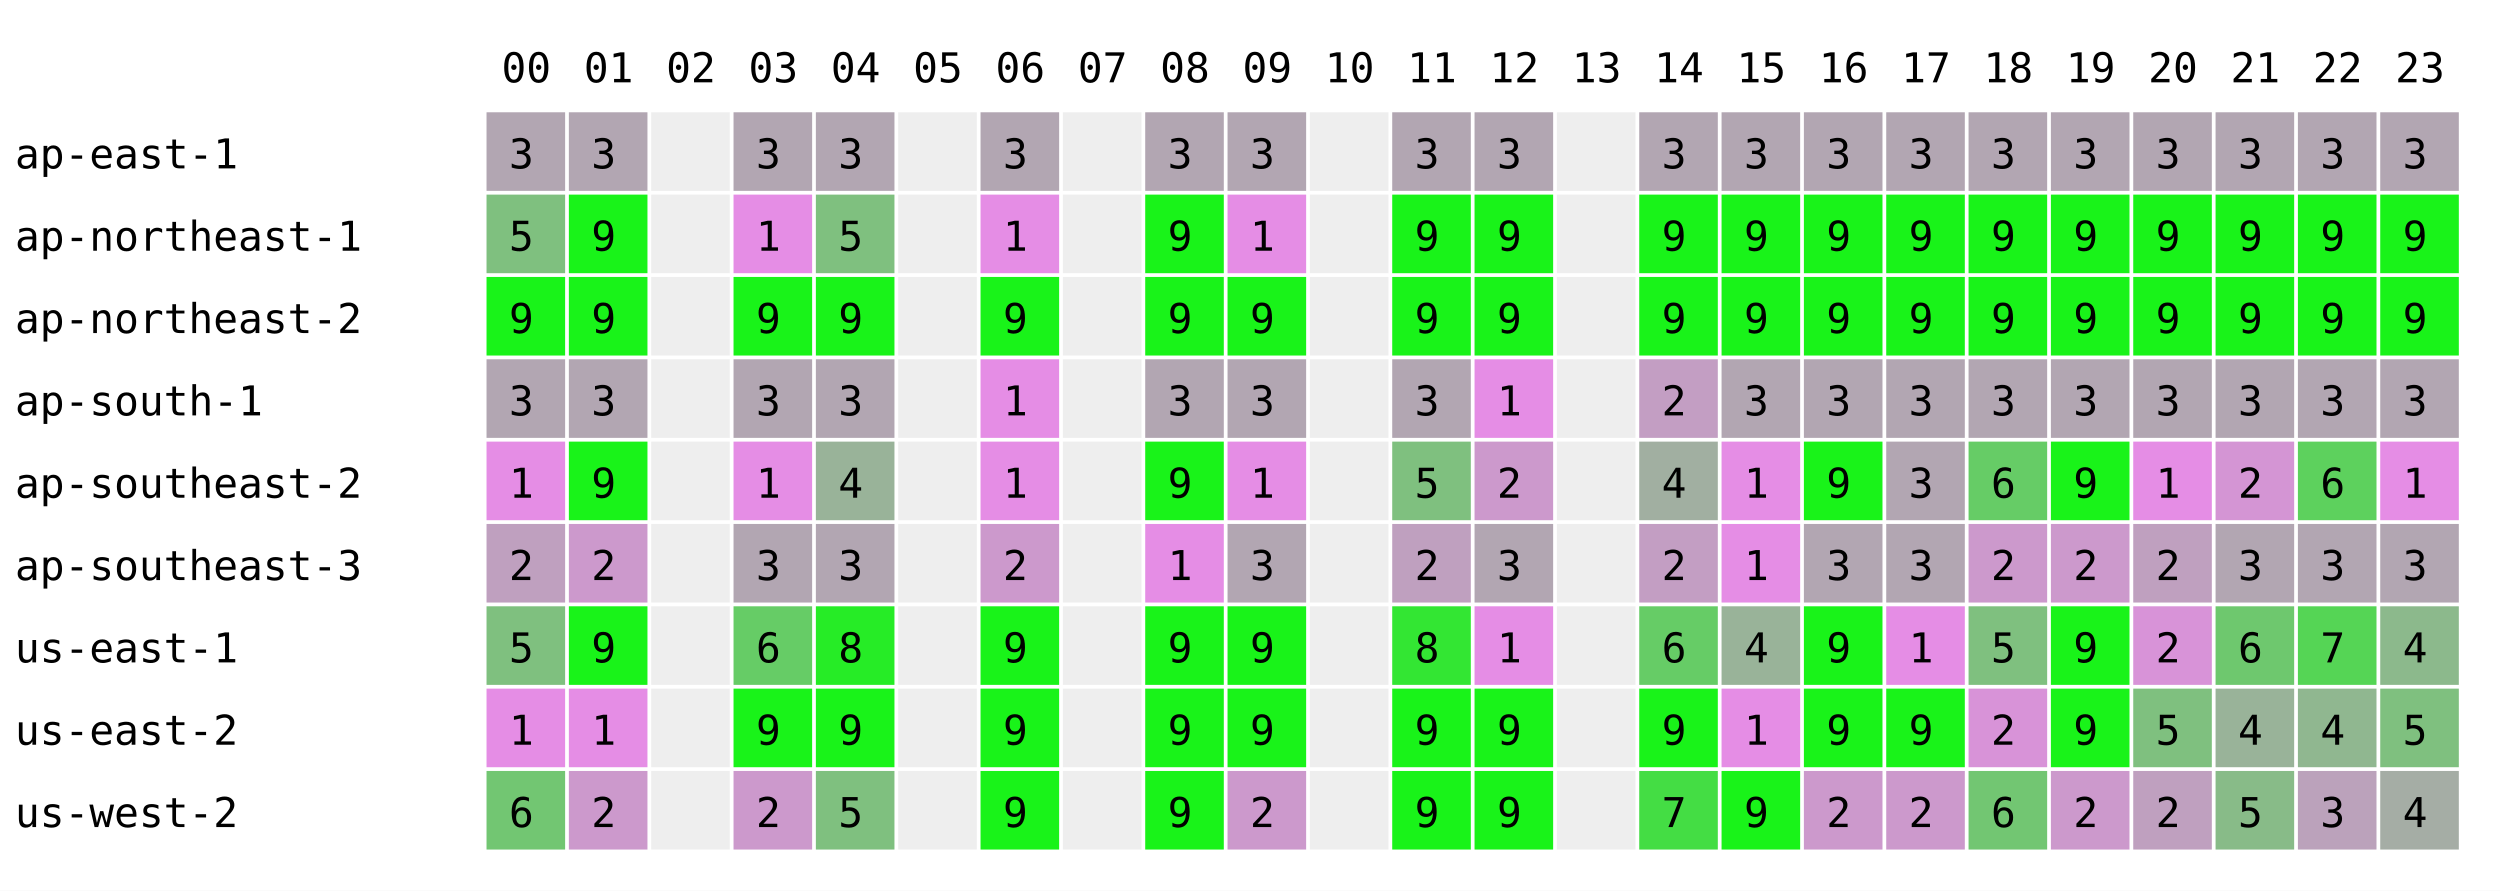
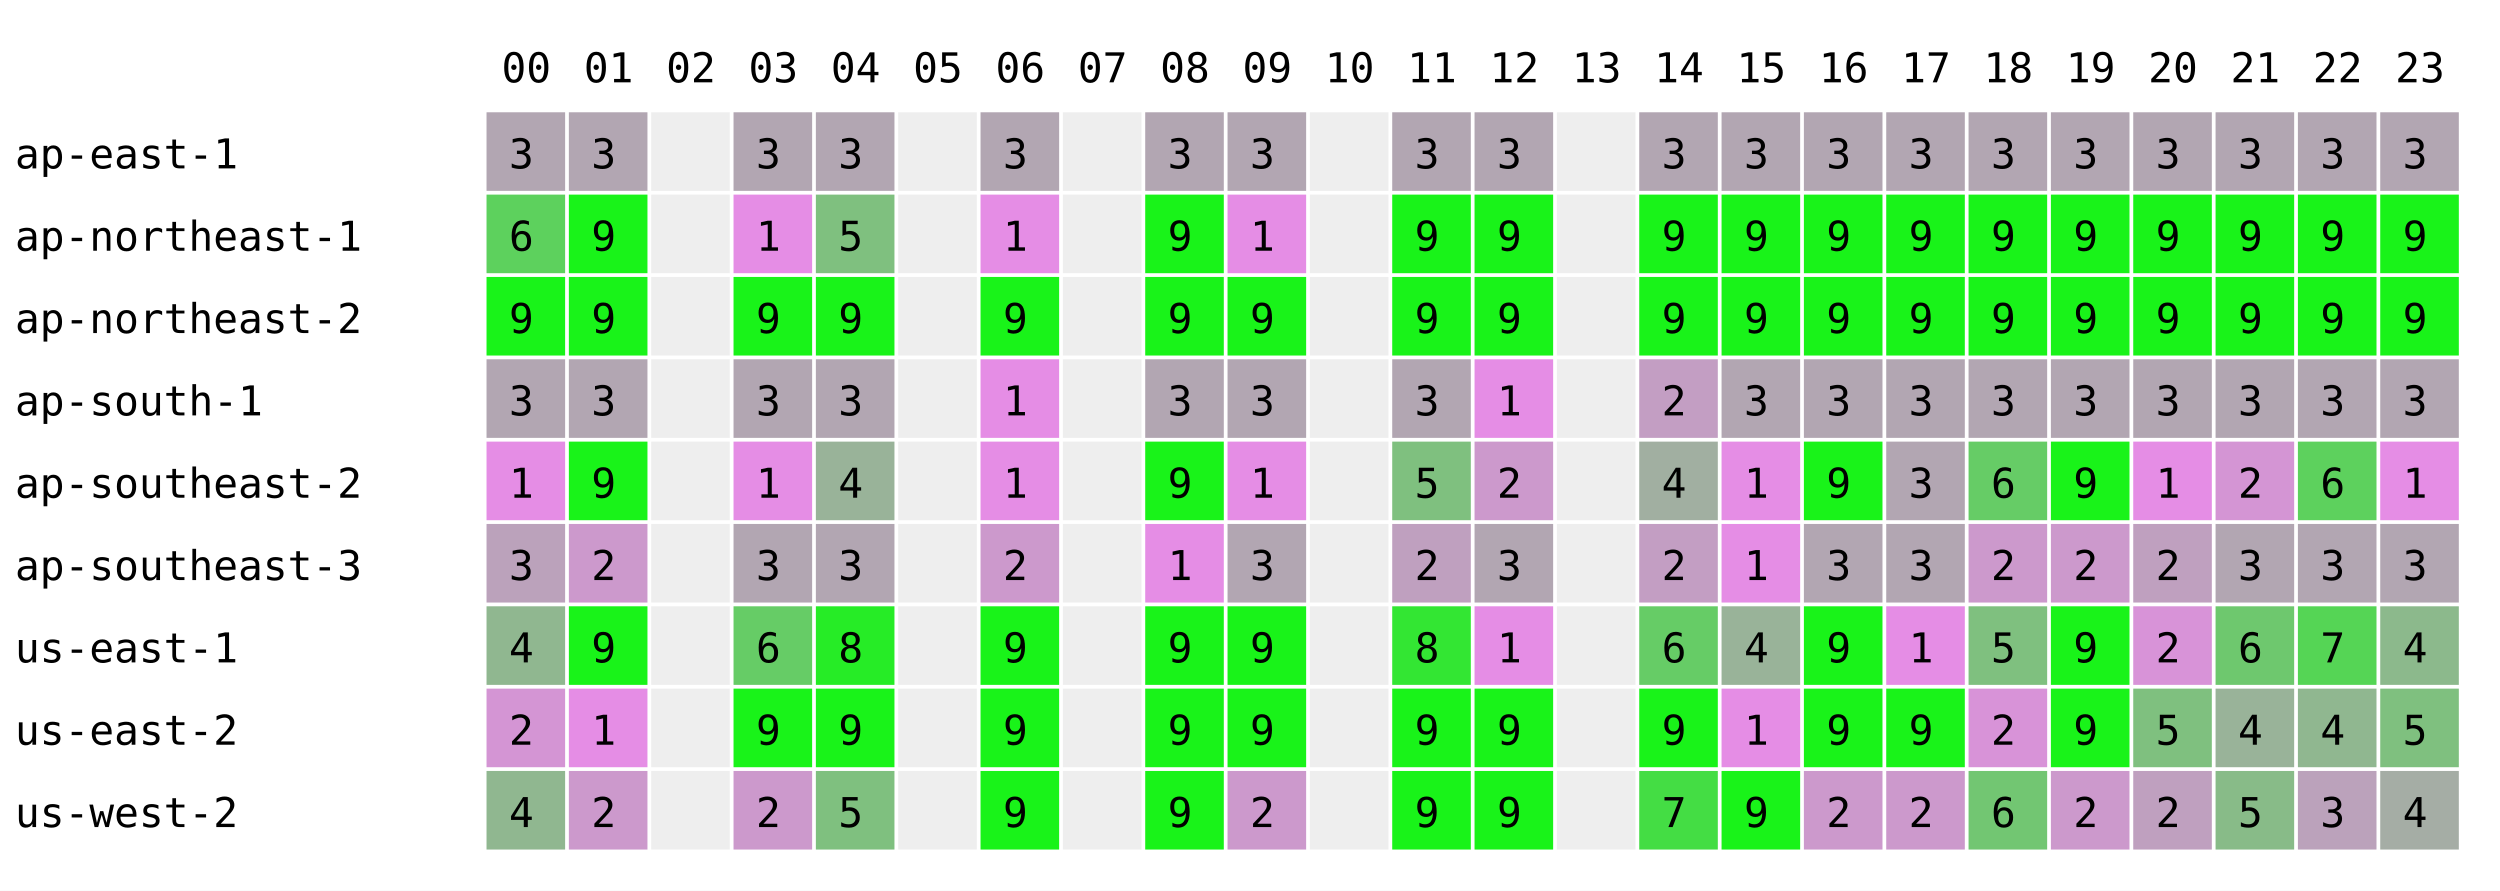
<svg xmlns="http://www.w3.org/2000/svg" width="668" height="238" font-family="monospace" font-size="11">
  <rect width="668" height="238" fill="white" />
  <text x="134" y="22">00</text>
  <text x="156" y="22">01</text>
  <text x="178" y="22">02</text>
  <text x="200" y="22">03</text>
  <text x="222" y="22">04</text>
  <text x="244" y="22">05</text>
  <text x="266" y="22">06</text>
  <text x="288" y="22">07</text>
  <text x="310" y="22">08</text>
  <text x="332" y="22">09</text>
  <text x="354" y="22">10</text>
  <text x="376" y="22">11</text>
  <text x="398" y="22">12</text>
  <text x="420" y="22">13</text>
  <text x="442" y="22">14</text>
  <text x="464" y="22">15</text>
  <text x="486" y="22">16</text>
  <text x="508" y="22">17</text>
  <text x="530" y="22">18</text>
  <text x="552" y="22">19</text>
  <text x="574" y="22">20</text>
  <text x="596" y="22">21</text>
  <text x="618" y="22">22</text>
  <text x="640" y="22">23</text>
  <text x="4" y="45">ap-east-1</text>
  <rect x="130" y="30" width="21" height="21" fill="rgb(178,166,178)" />
  <text x="136" y="45">3</text>
  <rect x="152" y="30" width="21" height="21" fill="rgb(178,166,178)" />
  <text x="158" y="45">3</text>
  <rect x="174" y="30" width="21" height="21" fill="#eeeeee" />
  <rect x="196" y="30" width="21" height="21" fill="rgb(178,166,178)" />
  <text x="202" y="45">3</text>
  <rect x="218" y="30" width="21" height="21" fill="rgb(178,166,178)" />
  <text x="224" y="45">3</text>
  <rect x="240" y="30" width="21" height="21" fill="#eeeeee" />
  <rect x="262" y="30" width="21" height="21" fill="rgb(178,166,178)" />
  <text x="268" y="45">3</text>
  <rect x="284" y="30" width="21" height="21" fill="#eeeeee" />
  <rect x="306" y="30" width="21" height="21" fill="rgb(178,166,178)" />
  <text x="312" y="45">3</text>
  <rect x="328" y="30" width="21" height="21" fill="rgb(178,166,178)" />
  <text x="334" y="45">3</text>
  <rect x="350" y="30" width="21" height="21" fill="#eeeeee" />
  <rect x="372" y="30" width="21" height="21" fill="rgb(178,166,178)" />
  <text x="378" y="45">3</text>
  <rect x="394" y="30" width="21" height="21" fill="rgb(178,166,178)" />
  <text x="400" y="45">3</text>
  <rect x="416" y="30" width="21" height="21" fill="#eeeeee" />
  <rect x="438" y="30" width="21" height="21" fill="rgb(178,166,178)" />
  <text x="444" y="45">3</text>
  <rect x="460" y="30" width="21" height="21" fill="rgb(178,166,178)" />
  <text x="466" y="45">3</text>
  <rect x="482" y="30" width="21" height="21" fill="rgb(178,166,178)" />
  <text x="488" y="45">3</text>
  <rect x="504" y="30" width="21" height="21" fill="rgb(178,166,178)" />
  <text x="510" y="45">3</text>
  <rect x="526" y="30" width="21" height="21" fill="rgb(178,166,178)" />
  <text x="532" y="45">3</text>
  <rect x="548" y="30" width="21" height="21" fill="rgb(178,166,178)" />
  <text x="554" y="45">3</text>
  <rect x="570" y="30" width="21" height="21" fill="rgb(178,166,178)" />
  <text x="576" y="45">3</text>
  <rect x="592" y="30" width="21" height="21" fill="rgb(178,166,178)" />
  <text x="598" y="45">3</text>
  <rect x="614" y="30" width="21" height="21" fill="rgb(178,166,178)" />
  <text x="620" y="45">3</text>
  <rect x="636" y="30" width="21" height="21" fill="rgb(178,166,178)" />
  <text x="642" y="45">3</text>
  <text x="4" y="67">ap-northeast-1</text>
-   <rect x="130" y="52" width="21" height="21" fill="rgb(127,192,127)" />
-   <text x="136" y="67">5</text>
+   <rect x="130" y="52" width="21" height="21" fill="rgb(93,209,93)" />
+   <text x="136" y="67">6</text>
  <rect x="152" y="52" width="21" height="21" fill="rgb(25,243,25)" />
  <text x="158" y="67">9</text>
  <rect x="174" y="52" width="21" height="21" fill="#eeeeee" />
  <rect x="196" y="52" width="21" height="21" fill="rgb(229,141,229)" />
  <text x="202" y="67">1</text>
  <rect x="218" y="52" width="21" height="21" fill="rgb(127,192,127)" />
  <text x="224" y="67">5</text>
  <rect x="240" y="52" width="21" height="21" fill="#eeeeee" />
  <rect x="262" y="52" width="21" height="21" fill="rgb(229,141,229)" />
  <text x="268" y="67">1</text>
  <rect x="284" y="52" width="21" height="21" fill="#eeeeee" />
  <rect x="306" y="52" width="21" height="21" fill="rgb(25,243,25)" />
  <text x="312" y="67">9</text>
  <rect x="328" y="52" width="21" height="21" fill="rgb(229,141,229)" />
  <text x="334" y="67">1</text>
  <rect x="350" y="52" width="21" height="21" fill="#eeeeee" />
  <rect x="372" y="52" width="21" height="21" fill="rgb(25,243,25)" />
  <text x="378" y="67">9</text>
  <rect x="394" y="52" width="21" height="21" fill="rgb(25,243,25)" />
  <text x="400" y="67">9</text>
  <rect x="416" y="52" width="21" height="21" fill="#eeeeee" />
  <rect x="438" y="52" width="21" height="21" fill="rgb(25,243,25)" />
  <text x="444" y="67">9</text>
  <rect x="460" y="52" width="21" height="21" fill="rgb(25,243,25)" />
  <text x="466" y="67">9</text>
  <rect x="482" y="52" width="21" height="21" fill="rgb(25,243,25)" />
  <text x="488" y="67">9</text>
  <rect x="504" y="52" width="21" height="21" fill="rgb(25,243,25)" />
  <text x="510" y="67">9</text>
  <rect x="526" y="52" width="21" height="21" fill="rgb(25,243,25)" />
  <text x="532" y="67">9</text>
  <rect x="548" y="52" width="21" height="21" fill="rgb(25,243,25)" />
  <text x="554" y="67">9</text>
  <rect x="570" y="52" width="21" height="21" fill="rgb(25,243,25)" />
  <text x="576" y="67">9</text>
  <rect x="592" y="52" width="21" height="21" fill="rgb(25,243,25)" />
  <text x="598" y="67">9</text>
  <rect x="614" y="52" width="21" height="21" fill="rgb(25,243,25)" />
  <text x="620" y="67">9</text>
  <rect x="636" y="52" width="21" height="21" fill="rgb(25,243,25)" />
  <text x="642" y="67">9</text>
  <text x="4" y="89">ap-northeast-2</text>
  <rect x="130" y="74" width="21" height="21" fill="rgb(25,243,25)" />
  <text x="136" y="89">9</text>
  <rect x="152" y="74" width="21" height="21" fill="rgb(25,243,25)" />
  <text x="158" y="89">9</text>
  <rect x="174" y="74" width="21" height="21" fill="#eeeeee" />
  <rect x="196" y="74" width="21" height="21" fill="rgb(25,243,25)" />
  <text x="202" y="89">9</text>
  <rect x="218" y="74" width="21" height="21" fill="rgb(25,243,25)" />
  <text x="224" y="89">9</text>
  <rect x="240" y="74" width="21" height="21" fill="#eeeeee" />
  <rect x="262" y="74" width="21" height="21" fill="rgb(25,243,25)" />
  <text x="268" y="89">9</text>
  <rect x="284" y="74" width="21" height="21" fill="#eeeeee" />
  <rect x="306" y="74" width="21" height="21" fill="rgb(25,243,25)" />
  <text x="312" y="89">9</text>
  <rect x="328" y="74" width="21" height="21" fill="rgb(25,243,25)" />
  <text x="334" y="89">9</text>
  <rect x="350" y="74" width="21" height="21" fill="#eeeeee" />
  <rect x="372" y="74" width="21" height="21" fill="rgb(25,243,25)" />
  <text x="378" y="89">9</text>
  <rect x="394" y="74" width="21" height="21" fill="rgb(25,243,25)" />
  <text x="400" y="89">9</text>
  <rect x="416" y="74" width="21" height="21" fill="#eeeeee" />
  <rect x="438" y="74" width="21" height="21" fill="rgb(25,243,25)" />
  <text x="444" y="89">9</text>
  <rect x="460" y="74" width="21" height="21" fill="rgb(25,243,25)" />
  <text x="466" y="89">9</text>
  <rect x="482" y="74" width="21" height="21" fill="rgb(25,243,25)" />
  <text x="488" y="89">9</text>
  <rect x="504" y="74" width="21" height="21" fill="rgb(25,243,25)" />
  <text x="510" y="89">9</text>
  <rect x="526" y="74" width="21" height="21" fill="rgb(25,243,25)" />
  <text x="532" y="89">9</text>
  <rect x="548" y="74" width="21" height="21" fill="rgb(25,243,25)" />
  <text x="554" y="89">9</text>
  <rect x="570" y="74" width="21" height="21" fill="rgb(25,243,25)" />
  <text x="576" y="89">9</text>
  <rect x="592" y="74" width="21" height="21" fill="rgb(25,243,25)" />
  <text x="598" y="89">9</text>
  <rect x="614" y="74" width="21" height="21" fill="rgb(25,243,25)" />
  <text x="620" y="89">9</text>
  <rect x="636" y="74" width="21" height="21" fill="rgb(25,243,25)" />
  <text x="642" y="89">9</text>
  <text x="4" y="111">ap-south-1</text>
  <rect x="130" y="96" width="21" height="21" fill="rgb(178,166,178)" />
  <text x="136" y="111">3</text>
  <rect x="152" y="96" width="21" height="21" fill="rgb(178,166,178)" />
  <text x="158" y="111">3</text>
  <rect x="174" y="96" width="21" height="21" fill="#eeeeee" />
  <rect x="196" y="96" width="21" height="21" fill="rgb(178,166,178)" />
  <text x="202" y="111">3</text>
  <rect x="218" y="96" width="21" height="21" fill="rgb(178,166,178)" />
  <text x="224" y="111">3</text>
  <rect x="240" y="96" width="21" height="21" fill="#eeeeee" />
  <rect x="262" y="96" width="21" height="21" fill="rgb(229,141,229)" />
  <text x="268" y="111">1</text>
  <rect x="284" y="96" width="21" height="21" fill="#eeeeee" />
  <rect x="306" y="96" width="21" height="21" fill="rgb(178,166,178)" />
  <text x="312" y="111">3</text>
  <rect x="328" y="96" width="21" height="21" fill="rgb(178,166,178)" />
  <text x="334" y="111">3</text>
  <rect x="350" y="96" width="21" height="21" fill="#eeeeee" />
  <rect x="372" y="96" width="21" height="21" fill="rgb(178,166,178)" />
  <text x="378" y="111">3</text>
  <rect x="394" y="96" width="21" height="21" fill="rgb(229,141,229)" />
  <text x="400" y="111">1</text>
  <rect x="416" y="96" width="21" height="21" fill="#eeeeee" />
  <rect x="438" y="96" width="21" height="21" fill="rgb(195,158,195)" />
  <text x="444" y="111">2</text>
  <rect x="460" y="96" width="21" height="21" fill="rgb(178,166,178)" />
  <text x="466" y="111">3</text>
  <rect x="482" y="96" width="21" height="21" fill="rgb(178,166,178)" />
  <text x="488" y="111">3</text>
  <rect x="504" y="96" width="21" height="21" fill="rgb(178,166,178)" />
  <text x="510" y="111">3</text>
  <rect x="526" y="96" width="21" height="21" fill="rgb(178,166,178)" />
  <text x="532" y="111">3</text>
  <rect x="548" y="96" width="21" height="21" fill="rgb(178,166,178)" />
  <text x="554" y="111">3</text>
  <rect x="570" y="96" width="21" height="21" fill="rgb(178,166,178)" />
  <text x="576" y="111">3</text>
  <rect x="592" y="96" width="21" height="21" fill="rgb(178,166,178)" />
  <text x="598" y="111">3</text>
  <rect x="614" y="96" width="21" height="21" fill="rgb(178,166,178)" />
  <text x="620" y="111">3</text>
  <rect x="636" y="96" width="21" height="21" fill="rgb(178,166,178)" />
  <text x="642" y="111">3</text>
  <text x="4" y="133">ap-southeast-2</text>
  <rect x="130" y="118" width="21" height="21" fill="rgb(229,141,229)" />
  <text x="136" y="133">1</text>
  <rect x="152" y="118" width="21" height="21" fill="rgb(25,243,25)" />
  <text x="158" y="133">9</text>
  <rect x="174" y="118" width="21" height="21" fill="#eeeeee" />
  <rect x="196" y="118" width="21" height="21" fill="rgb(229,141,229)" />
  <text x="202" y="133">1</text>
  <rect x="218" y="118" width="21" height="21" fill="rgb(153,179,153)" />
  <text x="224" y="133">4</text>
  <rect x="240" y="118" width="21" height="21" fill="#eeeeee" />
  <rect x="262" y="118" width="21" height="21" fill="rgb(229,141,229)" />
  <text x="268" y="133">1</text>
  <rect x="284" y="118" width="21" height="21" fill="#eeeeee" />
  <rect x="306" y="118" width="21" height="21" fill="rgb(25,243,25)" />
  <text x="312" y="133">9</text>
  <rect x="328" y="118" width="21" height="21" fill="rgb(229,141,229)" />
  <text x="334" y="133">1</text>
  <rect x="350" y="118" width="21" height="21" fill="#eeeeee" />
  <rect x="372" y="118" width="21" height="21" fill="rgb(127,192,127)" />
  <text x="378" y="133">5</text>
  <rect x="394" y="118" width="21" height="21" fill="rgb(204,153,204)" />
  <text x="400" y="133">2</text>
  <rect x="416" y="118" width="21" height="21" fill="#eeeeee" />
  <rect x="438" y="118" width="21" height="21" fill="rgb(161,175,161)" />
  <text x="444" y="133">4</text>
  <rect x="460" y="118" width="21" height="21" fill="rgb(229,141,229)" />
  <text x="466" y="133">1</text>
  <rect x="482" y="118" width="21" height="21" fill="rgb(25,243,25)" />
  <text x="488" y="133">9</text>
  <rect x="504" y="118" width="21" height="21" fill="rgb(178,166,178)" />
  <text x="510" y="133">3</text>
  <rect x="526" y="118" width="21" height="21" fill="rgb(102,204,102)" />
  <text x="532" y="133">6</text>
  <rect x="548" y="118" width="21" height="21" fill="rgb(25,243,25)" />
  <text x="554" y="133">9</text>
  <rect x="570" y="118" width="21" height="21" fill="rgb(229,141,229)" />
  <text x="576" y="133">1</text>
  <rect x="592" y="118" width="21" height="21" fill="rgb(212,149,212)" />
  <text x="598" y="133">2</text>
  <rect x="614" y="118" width="21" height="21" fill="rgb(93,209,93)" />
  <text x="620" y="133">6</text>
  <rect x="636" y="118" width="21" height="21" fill="rgb(229,141,229)" />
  <text x="642" y="133">1</text>
  <text x="4" y="155">ap-southeast-3</text>
-   <rect x="130" y="140" width="21" height="21" fill="rgb(191,160,191)" />
-   <text x="136" y="155">2</text>
+   <rect x="130" y="140" width="21" height="21" fill="rgb(187,162,187)" />
+   <text x="136" y="155">3</text>
  <rect x="152" y="140" width="21" height="21" fill="rgb(204,153,204)" />
  <text x="158" y="155">2</text>
  <rect x="174" y="140" width="21" height="21" fill="#eeeeee" />
  <rect x="196" y="140" width="21" height="21" fill="rgb(178,166,178)" />
  <text x="202" y="155">3</text>
  <rect x="218" y="140" width="21" height="21" fill="rgb(178,166,178)" />
  <text x="224" y="155">3</text>
  <rect x="240" y="140" width="21" height="21" fill="#eeeeee" />
  <rect x="262" y="140" width="21" height="21" fill="rgb(204,153,204)" />
  <text x="268" y="155">2</text>
  <rect x="284" y="140" width="21" height="21" fill="#eeeeee" />
  <rect x="306" y="140" width="21" height="21" fill="rgb(229,141,229)" />
  <text x="312" y="155">1</text>
  <rect x="328" y="140" width="21" height="21" fill="rgb(178,166,178)" />
  <text x="334" y="155">3</text>
  <rect x="350" y="140" width="21" height="21" fill="#eeeeee" />
  <rect x="372" y="140" width="21" height="21" fill="rgb(191,160,191)" />
  <text x="378" y="155">2</text>
  <rect x="394" y="140" width="21" height="21" fill="rgb(178,166,178)" />
  <text x="400" y="155">3</text>
  <rect x="416" y="140" width="21" height="21" fill="#eeeeee" />
  <rect x="438" y="140" width="21" height="21" fill="rgb(195,158,195)" />
  <text x="444" y="155">2</text>
  <rect x="460" y="140" width="21" height="21" fill="rgb(229,141,229)" />
  <text x="466" y="155">1</text>
  <rect x="482" y="140" width="21" height="21" fill="rgb(178,166,178)" />
  <text x="488" y="155">3</text>
  <rect x="504" y="140" width="21" height="21" fill="rgb(178,166,178)" />
  <text x="510" y="155">3</text>
  <rect x="526" y="140" width="21" height="21" fill="rgb(204,153,204)" />
  <text x="532" y="155">2</text>
  <rect x="548" y="140" width="21" height="21" fill="rgb(204,153,204)" />
  <text x="554" y="155">2</text>
  <rect x="570" y="140" width="21" height="21" fill="rgb(191,160,191)" />
  <text x="576" y="155">2</text>
  <rect x="592" y="140" width="21" height="21" fill="rgb(178,166,178)" />
  <text x="598" y="155">3</text>
  <rect x="614" y="140" width="21" height="21" fill="rgb(178,166,178)" />
  <text x="620" y="155">3</text>
  <rect x="636" y="140" width="21" height="21" fill="rgb(178,166,178)" />
  <text x="642" y="155">3</text>
  <text x="4" y="177">us-east-1</text>
-   <rect x="130" y="162" width="21" height="21" fill="rgb(127,192,127)" />
-   <text x="136" y="177">5</text>
+   <rect x="130" y="162" width="21" height="21" fill="rgb(144,183,144)" />
+   <text x="136" y="177">4</text>
  <rect x="152" y="162" width="21" height="21" fill="rgb(25,243,25)" />
  <text x="158" y="177">9</text>
  <rect x="174" y="162" width="21" height="21" fill="#eeeeee" />
  <rect x="196" y="162" width="21" height="21" fill="rgb(102,204,102)" />
  <text x="202" y="177">6</text>
  <rect x="218" y="162" width="21" height="21" fill="rgb(38,236,38)" />
  <text x="224" y="177">8</text>
  <rect x="240" y="162" width="21" height="21" fill="#eeeeee" />
  <rect x="262" y="162" width="21" height="21" fill="rgb(25,243,25)" />
  <text x="268" y="177">9</text>
  <rect x="284" y="162" width="21" height="21" fill="#eeeeee" />
  <rect x="306" y="162" width="21" height="21" fill="rgb(25,243,25)" />
  <text x="312" y="177">9</text>
  <rect x="328" y="162" width="21" height="21" fill="rgb(25,243,25)" />
  <text x="334" y="177">9</text>
  <rect x="350" y="162" width="21" height="21" fill="#eeeeee" />
  <rect x="372" y="162" width="21" height="21" fill="rgb(51,230,51)" />
  <text x="378" y="177">8</text>
  <rect x="394" y="162" width="21" height="21" fill="rgb(229,141,229)" />
  <text x="400" y="177">1</text>
  <rect x="416" y="162" width="21" height="21" fill="#eeeeee" />
  <rect x="438" y="162" width="21" height="21" fill="rgb(102,204,102)" />
  <text x="444" y="177">6</text>
  <rect x="460" y="162" width="21" height="21" fill="rgb(153,179,153)" />
  <text x="466" y="177">4</text>
  <rect x="482" y="162" width="21" height="21" fill="rgb(25,243,25)" />
  <text x="488" y="177">9</text>
  <rect x="504" y="162" width="21" height="21" fill="rgb(229,141,229)" />
  <text x="510" y="177">1</text>
  <rect x="526" y="162" width="21" height="21" fill="rgb(127,192,127)" />
  <text x="532" y="177">5</text>
  <rect x="548" y="162" width="21" height="21" fill="rgb(25,243,25)" />
  <text x="554" y="177">9</text>
  <rect x="570" y="162" width="21" height="21" fill="rgb(216,147,216)" />
  <text x="576" y="177">2</text>
  <rect x="592" y="162" width="21" height="21" fill="rgb(110,200,110)" />
  <text x="598" y="177">6</text>
  <rect x="614" y="162" width="21" height="21" fill="rgb(85,213,85)" />
  <text x="620" y="177">7</text>
  <rect x="636" y="162" width="21" height="21" fill="rgb(140,185,140)" />
  <text x="642" y="177">4</text>
  <text x="4" y="199">us-east-2</text>
-   <rect x="130" y="184" width="21" height="21" fill="rgb(229,141,229)" />
-   <text x="136" y="199">1</text>
+   <rect x="130" y="184" width="21" height="21" fill="rgb(212,149,212)" />
+   <text x="136" y="199">2</text>
  <rect x="152" y="184" width="21" height="21" fill="rgb(229,141,229)" />
  <text x="158" y="199">1</text>
  <rect x="174" y="184" width="21" height="21" fill="#eeeeee" />
  <rect x="196" y="184" width="21" height="21" fill="rgb(25,243,25)" />
  <text x="202" y="199">9</text>
  <rect x="218" y="184" width="21" height="21" fill="rgb(25,243,25)" />
  <text x="224" y="199">9</text>
  <rect x="240" y="184" width="21" height="21" fill="#eeeeee" />
  <rect x="262" y="184" width="21" height="21" fill="rgb(25,243,25)" />
  <text x="268" y="199">9</text>
  <rect x="284" y="184" width="21" height="21" fill="#eeeeee" />
  <rect x="306" y="184" width="21" height="21" fill="rgb(25,243,25)" />
  <text x="312" y="199">9</text>
  <rect x="328" y="184" width="21" height="21" fill="rgb(25,243,25)" />
  <text x="334" y="199">9</text>
  <rect x="350" y="184" width="21" height="21" fill="#eeeeee" />
  <rect x="372" y="184" width="21" height="21" fill="rgb(25,243,25)" />
  <text x="378" y="199">9</text>
  <rect x="394" y="184" width="21" height="21" fill="rgb(25,243,25)" />
  <text x="400" y="199">9</text>
  <rect x="416" y="184" width="21" height="21" fill="#eeeeee" />
  <rect x="438" y="184" width="21" height="21" fill="rgb(25,243,25)" />
  <text x="444" y="199">9</text>
  <rect x="460" y="184" width="21" height="21" fill="rgb(229,141,229)" />
  <text x="466" y="199">1</text>
  <rect x="482" y="184" width="21" height="21" fill="rgb(25,243,25)" />
  <text x="488" y="199">9</text>
  <rect x="504" y="184" width="21" height="21" fill="rgb(25,243,25)" />
  <text x="510" y="199">9</text>
  <rect x="526" y="184" width="21" height="21" fill="rgb(216,147,216)" />
  <text x="532" y="199">2</text>
  <rect x="548" y="184" width="21" height="21" fill="rgb(25,243,25)" />
  <text x="554" y="199">9</text>
  <rect x="570" y="184" width="21" height="21" fill="rgb(127,192,127)" />
  <text x="576" y="199">5</text>
  <rect x="592" y="184" width="21" height="21" fill="rgb(153,179,153)" />
  <text x="598" y="199">4</text>
  <rect x="614" y="184" width="21" height="21" fill="rgb(144,183,144)" />
  <text x="620" y="199">4</text>
  <rect x="636" y="184" width="21" height="21" fill="rgb(127,192,127)" />
  <text x="642" y="199">5</text>
  <text x="4" y="221">us-west-2</text>
-   <rect x="130" y="206" width="21" height="21" fill="rgb(114,198,114)" />
-   <text x="136" y="221">6</text>
+   <rect x="130" y="206" width="21" height="21" fill="rgb(144,183,144)" />
+   <text x="136" y="221">4</text>
  <rect x="152" y="206" width="21" height="21" fill="rgb(204,153,204)" />
  <text x="158" y="221">2</text>
  <rect x="174" y="206" width="21" height="21" fill="#eeeeee" />
  <rect x="196" y="206" width="21" height="21" fill="rgb(204,153,204)" />
  <text x="202" y="221">2</text>
  <rect x="218" y="206" width="21" height="21" fill="rgb(127,192,127)" />
  <text x="224" y="221">5</text>
  <rect x="240" y="206" width="21" height="21" fill="#eeeeee" />
  <rect x="262" y="206" width="21" height="21" fill="rgb(25,243,25)" />
  <text x="268" y="221">9</text>
  <rect x="284" y="206" width="21" height="21" fill="#eeeeee" />
  <rect x="306" y="206" width="21" height="21" fill="rgb(25,243,25)" />
  <text x="312" y="221">9</text>
  <rect x="328" y="206" width="21" height="21" fill="rgb(204,153,204)" />
  <text x="334" y="221">2</text>
  <rect x="350" y="206" width="21" height="21" fill="#eeeeee" />
  <rect x="372" y="206" width="21" height="21" fill="rgb(25,243,25)" />
  <text x="378" y="221">9</text>
  <rect x="394" y="206" width="21" height="21" fill="rgb(25,243,25)" />
  <text x="400" y="221">9</text>
  <rect x="416" y="206" width="21" height="21" fill="#eeeeee" />
  <rect x="438" y="206" width="21" height="21" fill="rgb(68,221,68)" />
  <text x="444" y="221">7</text>
  <rect x="460" y="206" width="21" height="21" fill="rgb(25,243,25)" />
  <text x="466" y="221">9</text>
  <rect x="482" y="206" width="21" height="21" fill="rgb(204,153,204)" />
  <text x="488" y="221">2</text>
  <rect x="504" y="206" width="21" height="21" fill="rgb(204,153,204)" />
  <text x="510" y="221">2</text>
  <rect x="526" y="206" width="21" height="21" fill="rgb(114,198,114)" />
  <text x="532" y="221">6</text>
  <rect x="548" y="206" width="21" height="21" fill="rgb(204,153,204)" />
  <text x="554" y="221">2</text>
  <rect x="570" y="206" width="21" height="21" fill="rgb(191,160,191)" />
  <text x="576" y="221">2</text>
  <rect x="592" y="206" width="21" height="21" fill="rgb(136,187,136)" />
  <text x="598" y="221">5</text>
  <rect x="614" y="206" width="21" height="21" fill="rgb(187,162,187)" />
  <text x="620" y="221">3</text>
  <rect x="636" y="206" width="21" height="21" fill="rgb(165,173,165)" />
  <text x="642" y="221">4</text>
</svg>
